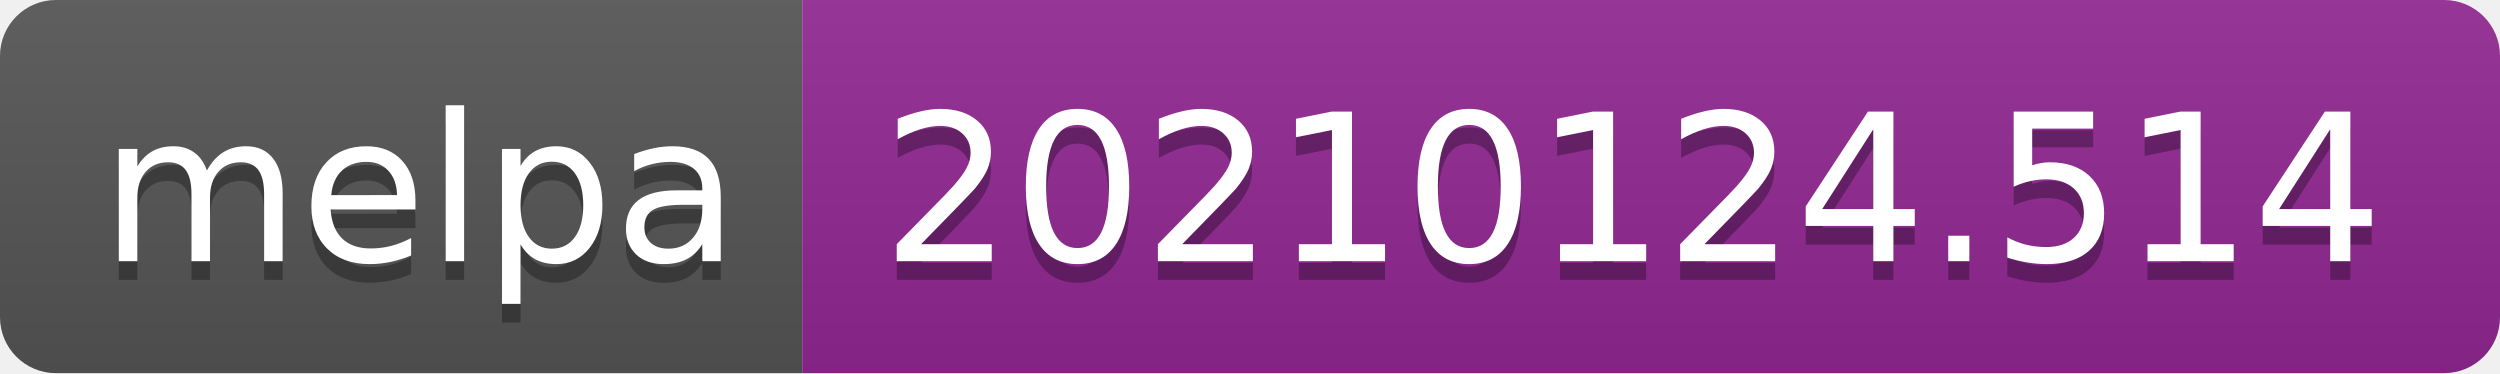
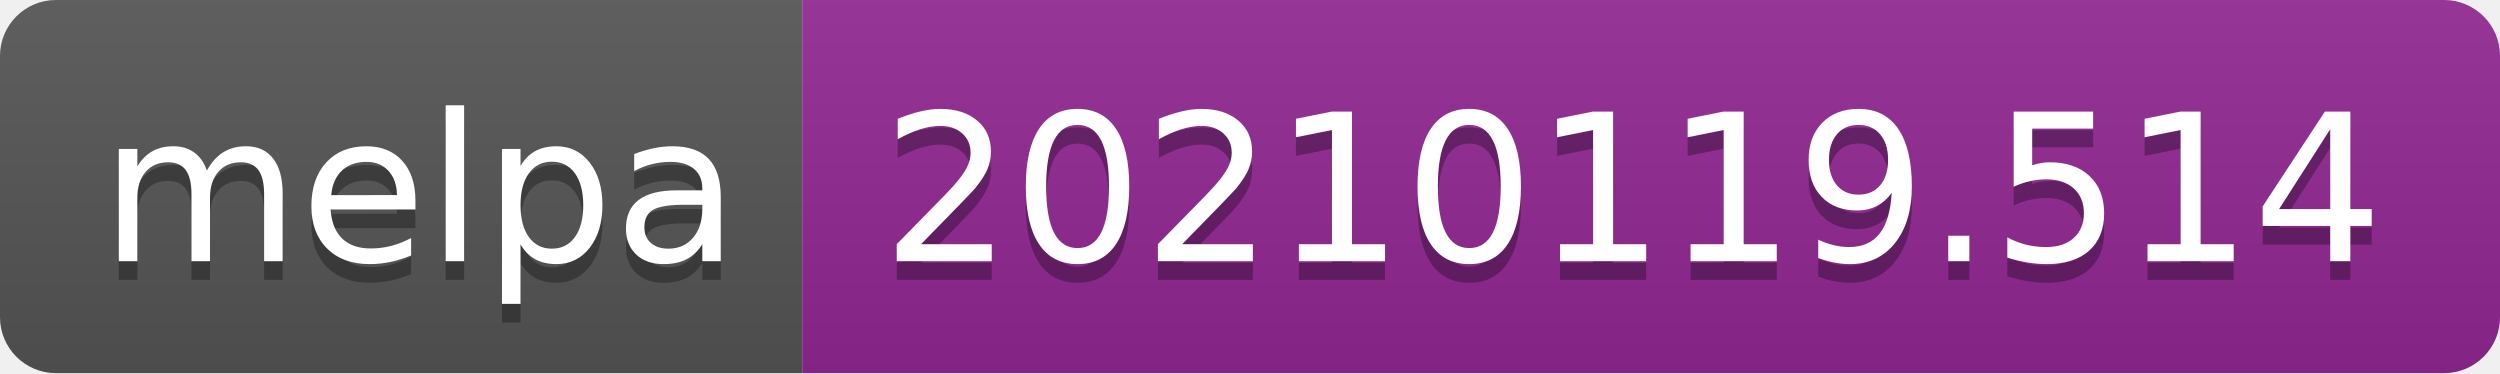
- <svg xmlns="http://www.w3.org/2000/svg" width="134" height="20" role="img" aria-label="melpa: 20210124.514">
+ <svg xmlns="http://www.w3.org/2000/svg" width="134" height="20" role="img" aria-label="melpa: 20210119.514">
  <linearGradient id="s" x2="0" y2="100%">
    <stop offset="0" stop-color="#bbb" stop-opacity=".1" />
    <stop offset="1" stop-opacity=".1" />
  </linearGradient>
  <clipPath id="r">
    <rect width="134" height="20" rx="3" fill="#fff" />
  </clipPath>
  <g clip-path="url(#r)">
    <rect width="43" height="20" fill="#555" />
    <rect x="43" width="91" height="20" fill="#922793" />
    <rect width="134" height="20" fill="url(#s)" />
  </g>
  <g fill="#fff" text-anchor="middle" font-family="Verdana,Geneva,DejaVu Sans,sans-serif" text-rendering="geometricPrecision" font-size="110">
    <text aria-hidden="true" x="225" y="150" fill="#010101" fill-opacity=".3" transform="scale(.1)" textLength="330">melpa</text>
    <text x="225" y="140" transform="scale(.1)" fill="#fff" textLength="330">melpa</text>
-     <text aria-hidden="true" x="875" y="150" fill="#010101" fill-opacity=".3" transform="scale(.1)" textLength="810">20210124.514</text>
-     <text x="875" y="140" transform="scale(.1)" fill="#fff" textLength="810">20210124.514</text>
+     <text aria-hidden="true" x="875" y="150" fill="#010101" fill-opacity=".3" transform="scale(.1)" textLength="810">20210119.514</text>
+     <text x="875" y="140" transform="scale(.1)" fill="#fff" textLength="810">20210119.514</text>
  </g>
</svg>
